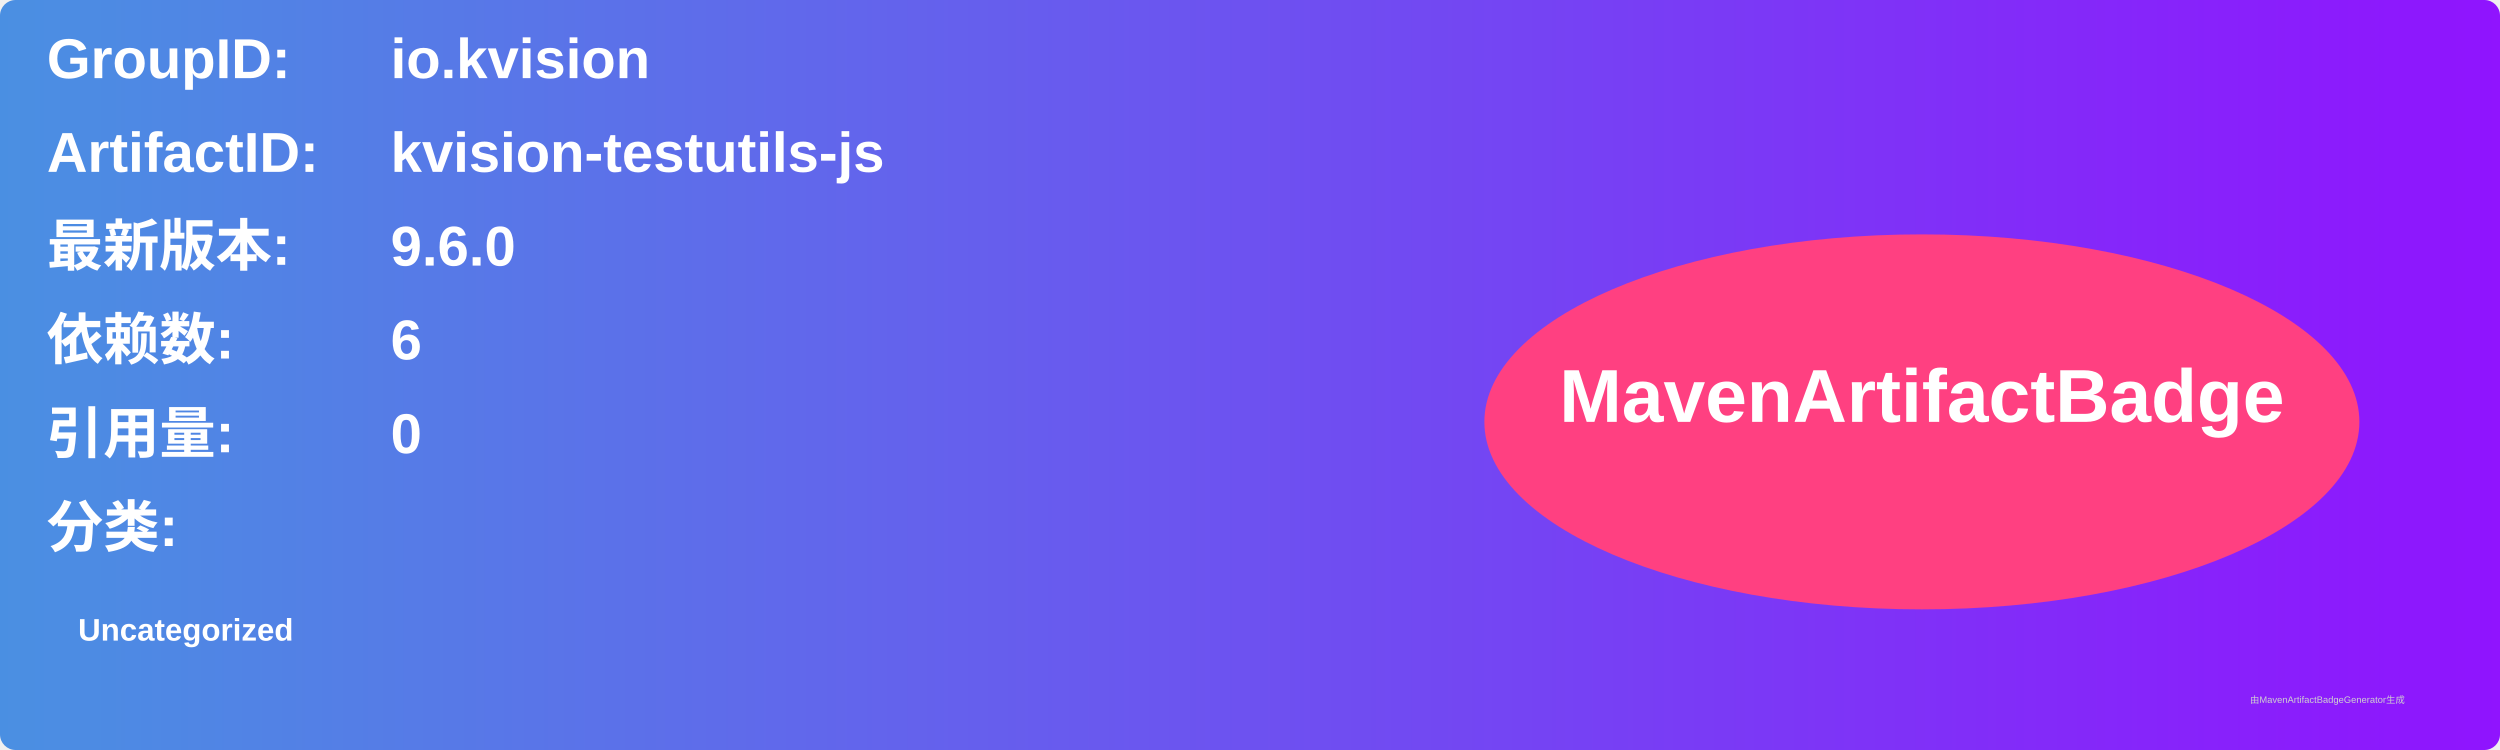
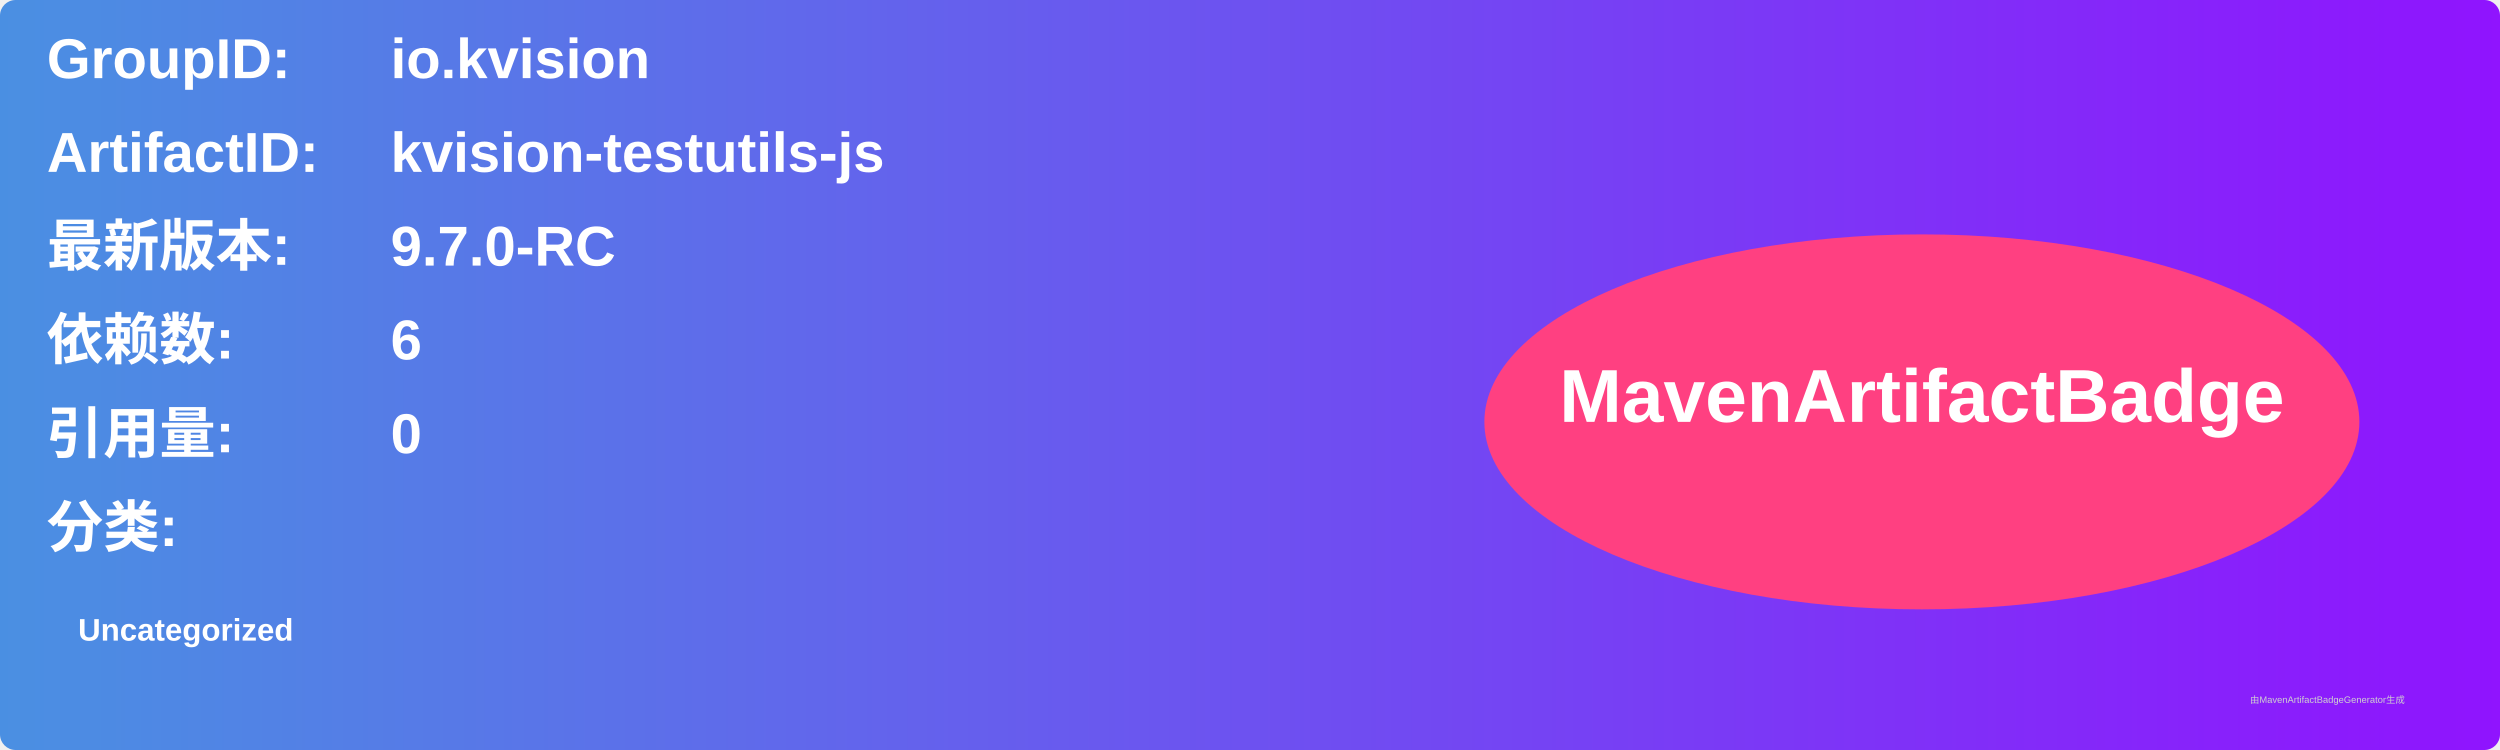
<svg xmlns="http://www.w3.org/2000/svg" width="800" height="240" viewBox="0 0 800 240">
  <linearGradient id="grad" x1="0%" y1="0%" x2="100%" y2="0%">
    <stop offset="0%" stop-color="#4a90e2" />
    <stop offset="100%" stop-color="#9013fe" />
  </linearGradient>
  <rect width="100%" height="100%" rx="5" ry="5" fill="url(#grad)" />
  <g transform="translate(15, 15)">
    <text x="0" y="10" font-family="Arial" font-size="18" fill="white" font-weight="bold" width="260">GroupID:</text>
    <text x="110" y="10" font-family="Arial" font-size="18" fill="white" font-weight="bold" width="460">io.kvision</text>
    <text x="0" y="40" font-family="Arial" font-size="18" fill="white" font-weight="bold" width="260">ArtifactID:</text>
    <text x="110" y="40" font-family="Arial" font-size="18" fill="white" font-weight="bold" width="460">kvision-testutils-js</text>
    <text x="0" y="70" font-family="Arial" font-size="18" fill="white" font-weight="bold">最新版本:</text>
    <text x="110" y="70" font-family="Arial" font-size="18" fill="white" font-weight="bold">
-       <tspan font-weight="bold">9.6.0</tspan>
+       <tspan font-weight="bold">9.7.0-RC</tspan>
    </text>
    <text x="0" y="100" font-family="Arial" font-size="18" fill="white" font-weight="bold">依赖数: </text>
    <text x="110" y="100" font-family="Arial" font-size="18" fill="white">
      <tspan font-weight="bold">6</tspan>
    </text>
    <text x="0" y="130" font-family="Arial" font-size="18" fill="white" font-weight="bold">引用量: </text>
    <text x="110" y="130" font-family="Arial" font-size="18" fill="white">
      <tspan font-weight="bold">0</tspan>
    </text>
    <text x="0" y="160" font-family="Arial" font-size="18" fill="white" font-weight="bold">分类:</text>
    <text x="10" y="190" font-family="Arial" font-size="10" fill="white">
      <tspan font-weight="bold">Uncategorized</tspan>
    </text>
    <ellipse cx="600" cy="120" rx="140" ry="60" fill="#ff4081" />
    <text x="600" y="120" text-anchor="middle" font-family="Arial" font-size="24" fill="white" font-weight="bold">MavenArtifactBadge</text>
  </g>
  <text x="720" y="225" font-family="Arial" font-size="3" fill="#d0d0d0">由MavenArtifactBadgeGenerator生成</text>
</svg>
